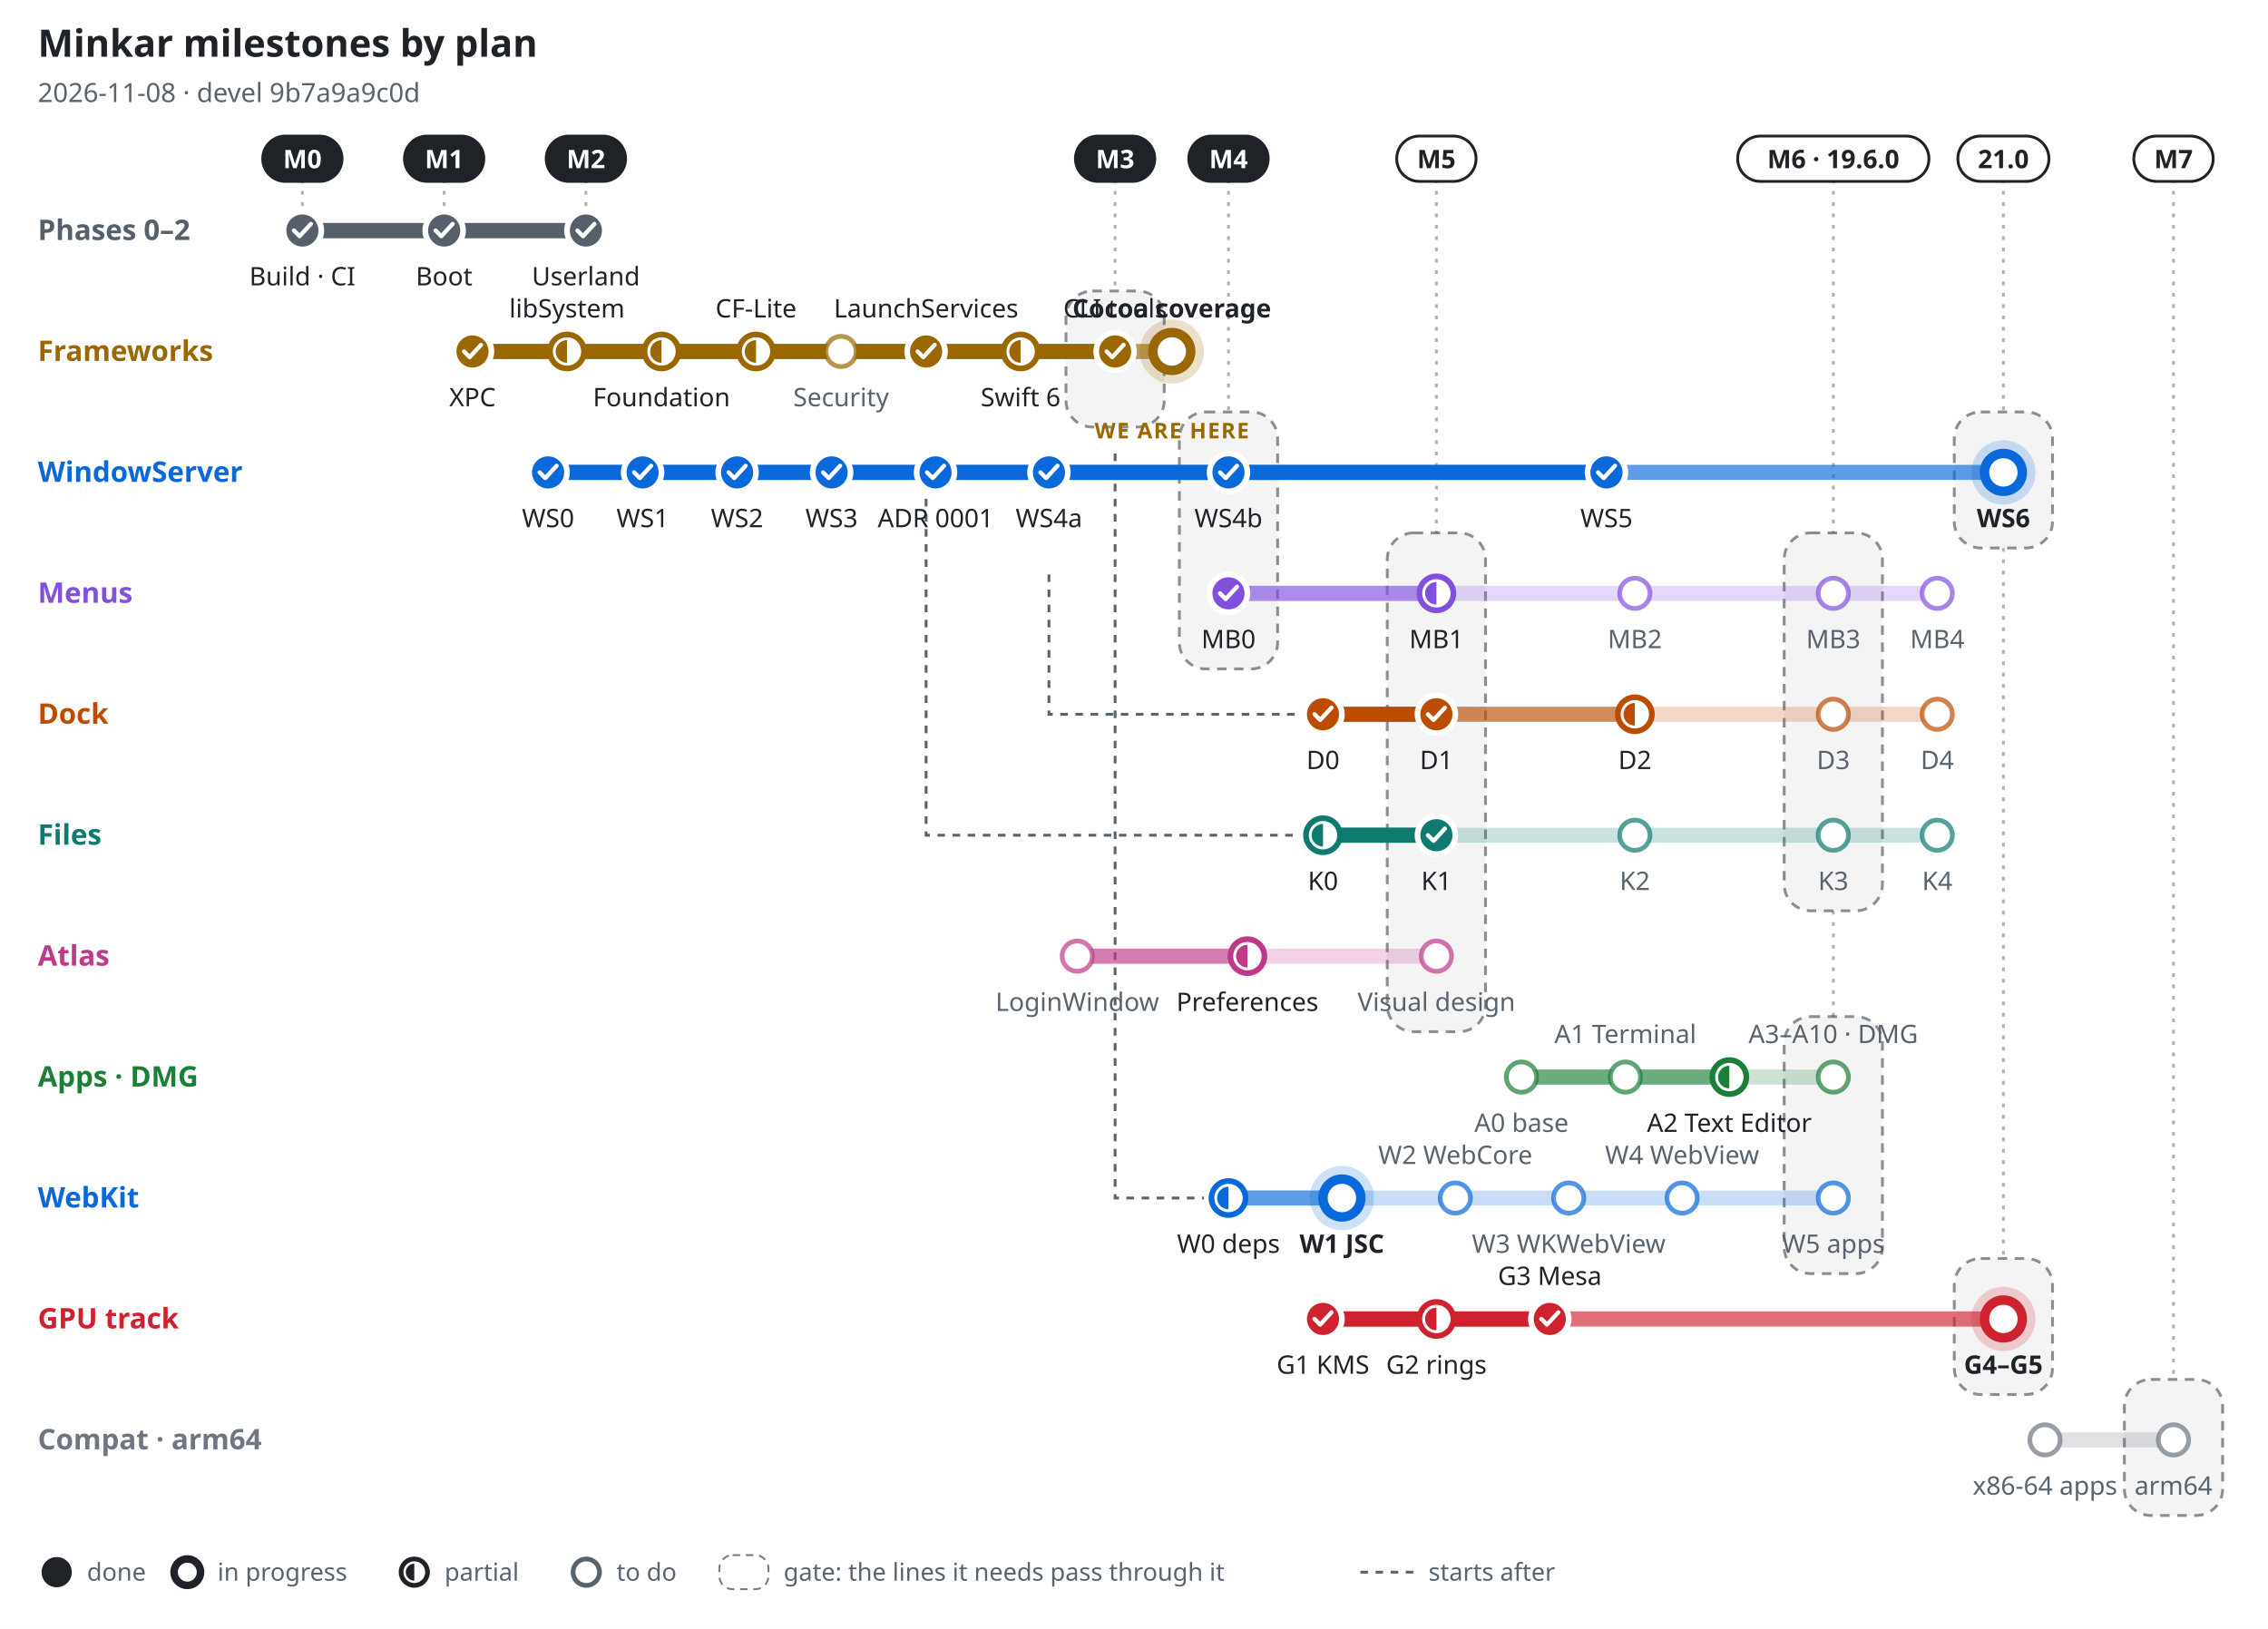
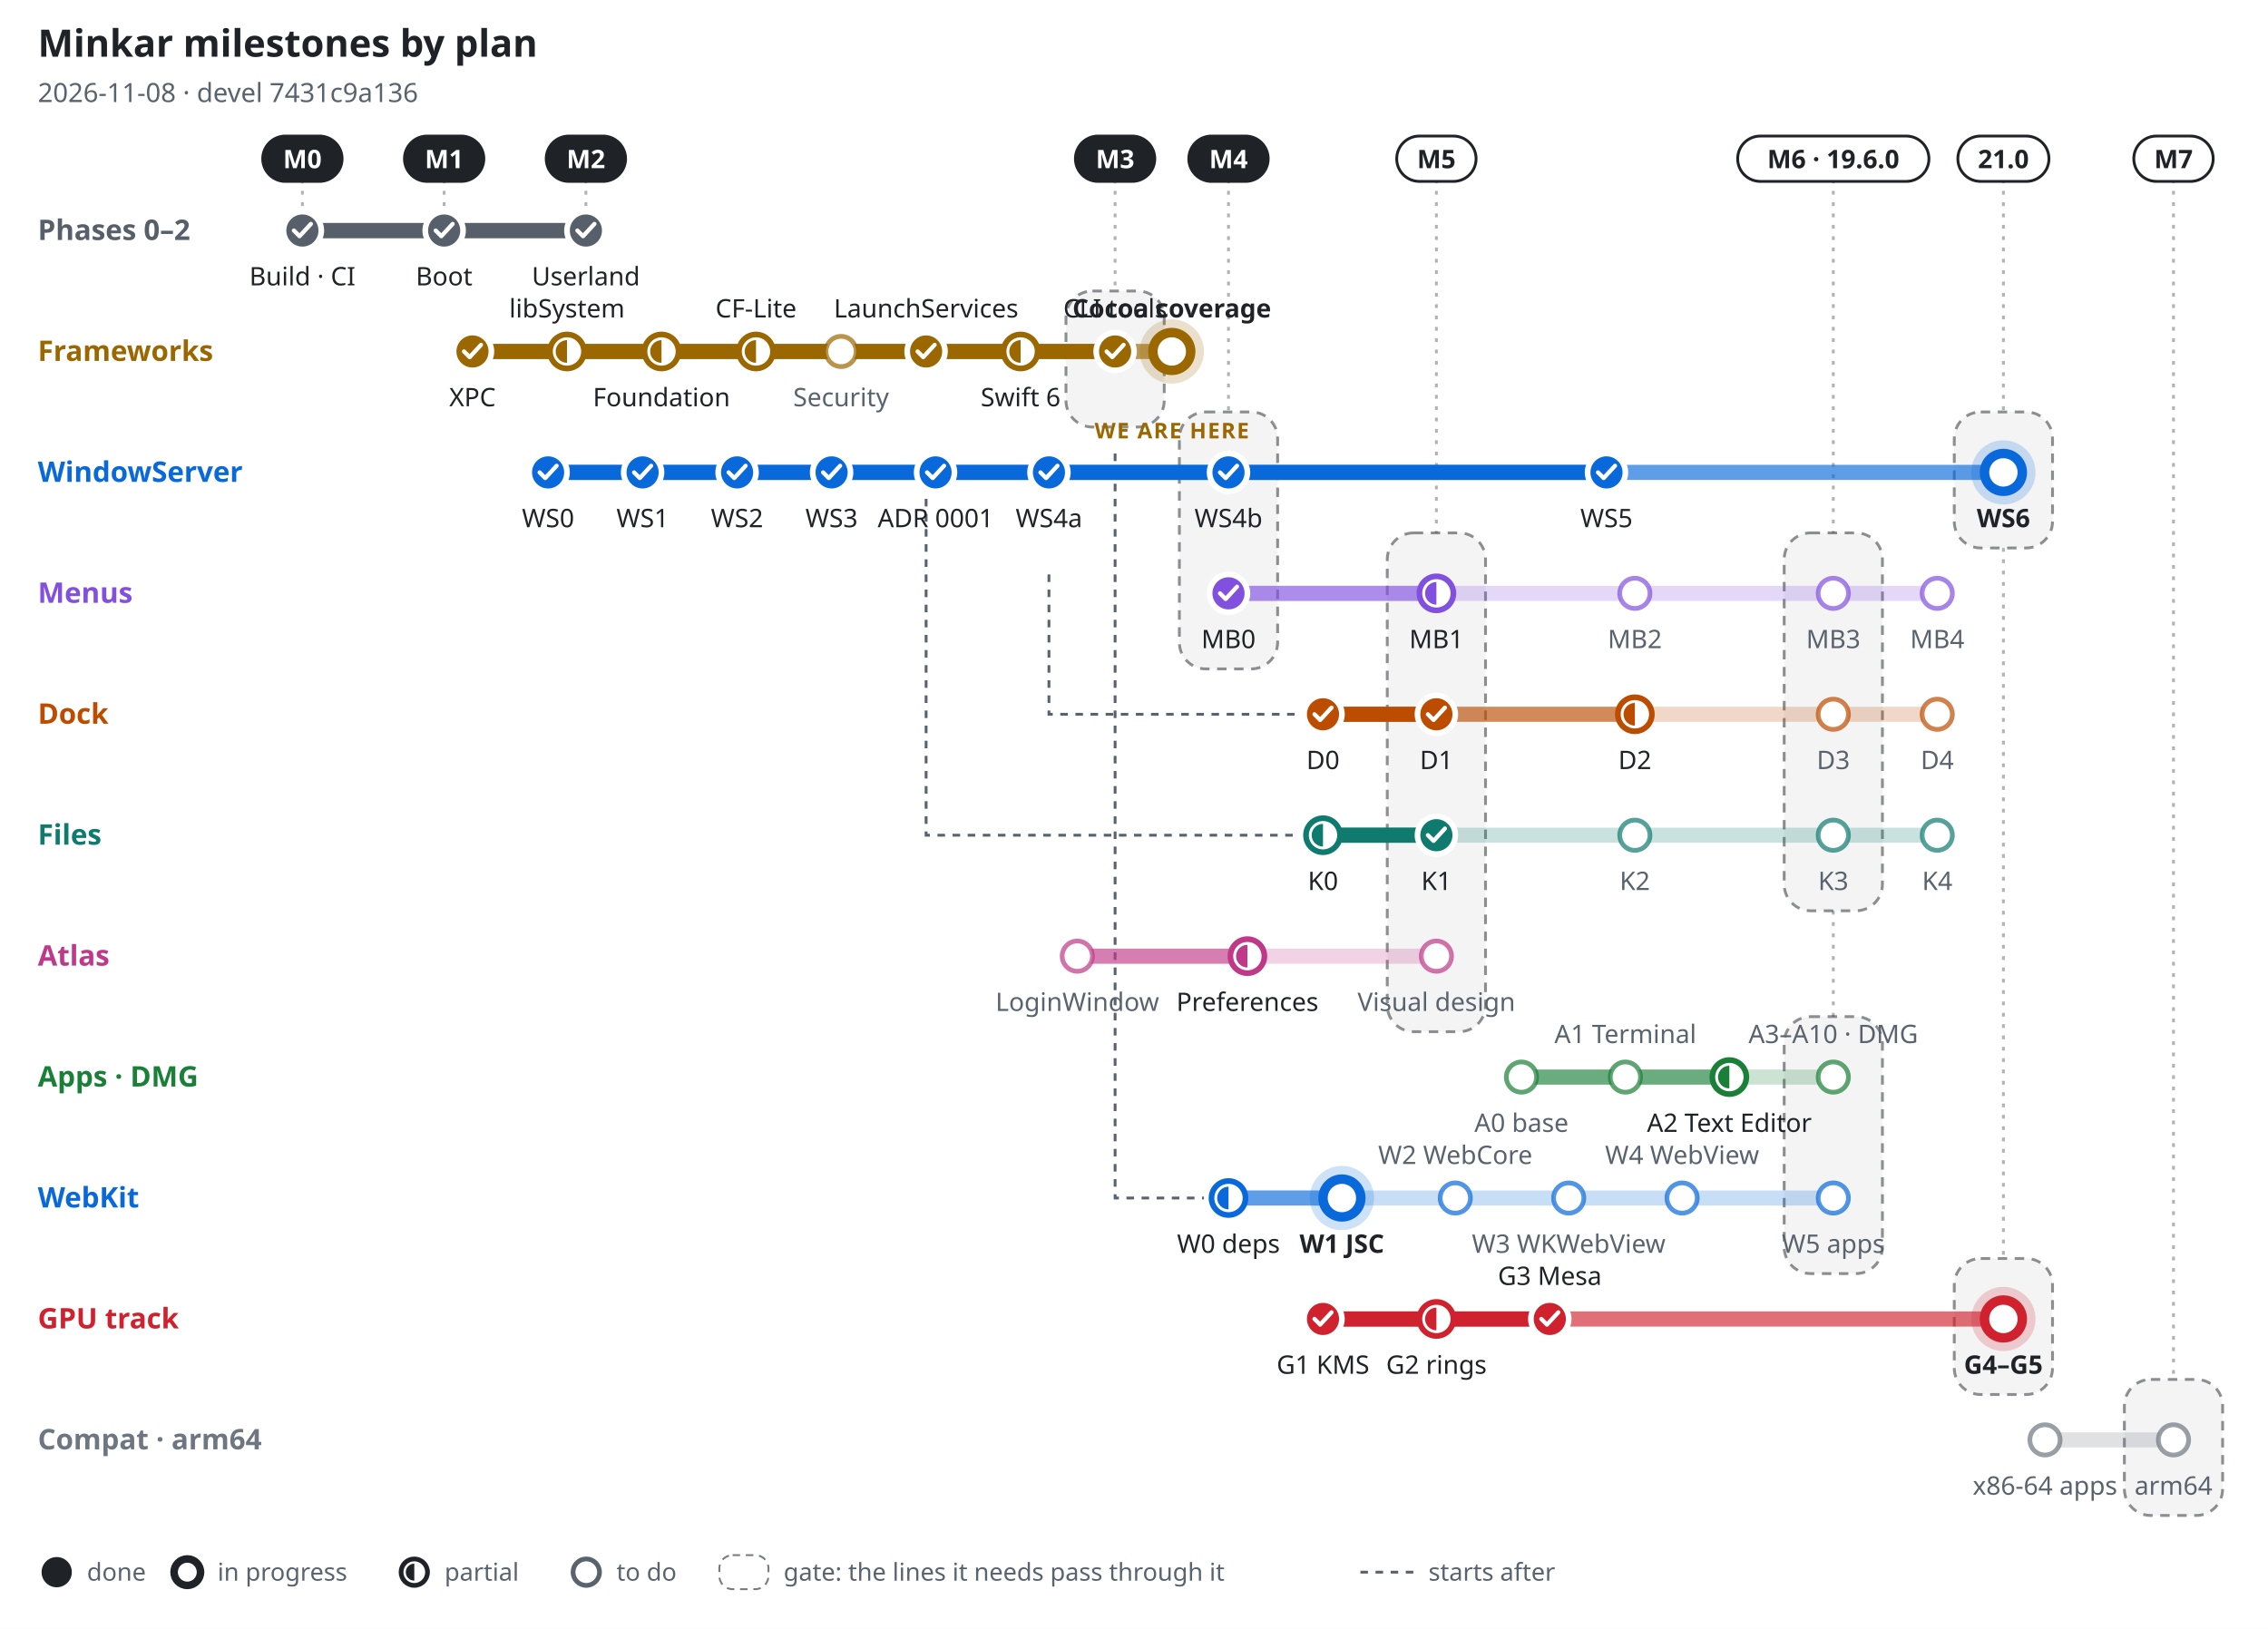
<svg xmlns="http://www.w3.org/2000/svg" width="1200" height="862" viewBox="0 0 1200 862" font-family="-apple-system, BlinkMacSystemFont, 'Segoe UI', 'Noto Sans', Helvetica, Arial, sans-serif" role="img" aria-label="Minkar milestones by plan, 2026-11-08">
  <rect width="1200" height="862" fill="#ffffff" />
  <text x="20" y="30" font-size="20" font-weight="700" fill="#1f2328" text-anchor="start">Minkar milestones by plan</text>
-   <text x="20" y="54" font-size="14" font-weight="400" fill="#59636e" text-anchor="start">2026-11-08 · devel 9b7a9a9c0d</text>
+   <text x="20" y="54" font-size="14" font-weight="400" fill="#59636e" text-anchor="start">2026-11-08 · devel 7431c9a136</text>
  <line x1="160" y1="95" x2="160" y2="110" stroke="#1f2328" stroke-opacity=".35" stroke-width="1.5" stroke-dasharray="2 4" />
  <rect x="139" y="72" width="42" height="24" rx="12" fill="#1f2328" stroke="#1f2328" stroke-width="1.5" />
  <text x="160" y="89" font-size="13.5" font-weight="700" fill="#ffffff" text-anchor="middle">M0</text>
  <line x1="235" y1="95" x2="235" y2="110" stroke="#1f2328" stroke-opacity=".35" stroke-width="1.5" stroke-dasharray="2 4" />
  <rect x="214" y="72" width="42" height="24" rx="12" fill="#1f2328" stroke="#1f2328" stroke-width="1.5" />
  <text x="235" y="89" font-size="13.5" font-weight="700" fill="#ffffff" text-anchor="middle">M1</text>
  <line x1="310" y1="95" x2="310" y2="110" stroke="#1f2328" stroke-opacity=".35" stroke-width="1.5" stroke-dasharray="2 4" />
  <rect x="289" y="72" width="42" height="24" rx="12" fill="#1f2328" stroke="#1f2328" stroke-width="1.5" />
  <text x="310" y="89" font-size="13.5" font-weight="700" fill="#ffffff" text-anchor="middle">M2</text>
  <line x1="590" y1="95" x2="590" y2="154" stroke="#1f2328" stroke-opacity=".35" stroke-width="1.5" stroke-dasharray="2 4" />
  <rect x="564" y="154" width="52" height="72" rx="14" fill="#1f2328" fill-opacity=".05" stroke="#1f2328" stroke-opacity=".5" stroke-width="1.5" stroke-dasharray="5 4" />
  <rect x="569" y="72" width="42" height="24" rx="12" fill="#1f2328" stroke="#1f2328" stroke-width="1.5" />
  <text x="590" y="89" font-size="13.5" font-weight="700" fill="#ffffff" text-anchor="middle">M3</text>
  <line x1="650" y1="95" x2="650" y2="218" stroke="#1f2328" stroke-opacity=".35" stroke-width="1.5" stroke-dasharray="2 4" />
  <rect x="624" y="218" width="52" height="136" rx="14" fill="#1f2328" fill-opacity=".05" stroke="#1f2328" stroke-opacity=".5" stroke-width="1.5" stroke-dasharray="5 4" />
  <rect x="629" y="72" width="42" height="24" rx="12" fill="#1f2328" stroke="#1f2328" stroke-width="1.5" />
  <text x="650" y="89" font-size="13.5" font-weight="700" fill="#ffffff" text-anchor="middle">M4</text>
  <line x1="760" y1="95" x2="760" y2="282" stroke="#1f2328" stroke-opacity=".35" stroke-width="1.5" stroke-dasharray="2 4" />
  <rect x="734" y="282" width="52" height="264" rx="14" fill="#1f2328" fill-opacity=".05" stroke="#1f2328" stroke-opacity=".5" stroke-width="1.5" stroke-dasharray="5 4" />
  <rect x="739" y="72" width="42" height="24" rx="12" fill="#ffffff" stroke="#1f2328" stroke-width="1.5" />
  <text x="760" y="89" font-size="13.5" font-weight="700" fill="#1f2328" text-anchor="middle">M5</text>
  <line x1="970" y1="95" x2="970" y2="282" stroke="#1f2328" stroke-opacity=".35" stroke-width="1.5" stroke-dasharray="2 4" />
  <rect x="944" y="282" width="52" height="200" rx="14" fill="#1f2328" fill-opacity=".05" stroke="#1f2328" stroke-opacity=".5" stroke-width="1.5" stroke-dasharray="5 4" />
  <line x1="970" y1="482" x2="970" y2="538" stroke="#1f2328" stroke-opacity=".35" stroke-width="1.5" stroke-dasharray="2 4" />
  <rect x="944" y="538" width="52" height="136" rx="14" fill="#1f2328" fill-opacity=".05" stroke="#1f2328" stroke-opacity=".5" stroke-width="1.5" stroke-dasharray="5 4" />
  <rect x="919.4" y="72" width="101.2" height="24" rx="12" fill="#ffffff" stroke="#1f2328" stroke-width="1.5" />
  <text x="970" y="89" font-size="13.5" font-weight="700" fill="#1f2328" text-anchor="middle">M6 · 19.6.0</text>
  <line x1="1060" y1="95" x2="1060" y2="218" stroke="#1f2328" stroke-opacity=".35" stroke-width="1.5" stroke-dasharray="2 4" />
  <rect x="1034" y="218" width="52" height="72" rx="14" fill="#1f2328" fill-opacity=".05" stroke="#1f2328" stroke-opacity=".5" stroke-width="1.5" stroke-dasharray="5 4" />
  <line x1="1060" y1="290" x2="1060" y2="666" stroke="#1f2328" stroke-opacity=".35" stroke-width="1.5" stroke-dasharray="2 4" />
  <rect x="1034" y="666" width="52" height="72" rx="14" fill="#1f2328" fill-opacity=".05" stroke="#1f2328" stroke-opacity=".5" stroke-width="1.5" stroke-dasharray="5 4" />
  <rect x="1035.9" y="72" width="48.2" height="24" rx="12" fill="#ffffff" stroke="#1f2328" stroke-width="1.5" />
  <text x="1060" y="89" font-size="13.5" font-weight="700" fill="#1f2328" text-anchor="middle">21.0</text>
  <line x1="1150" y1="95" x2="1150" y2="730" stroke="#1f2328" stroke-opacity=".35" stroke-width="1.5" stroke-dasharray="2 4" />
  <rect x="1124" y="730" width="52" height="72" rx="14" fill="#1f2328" fill-opacity=".05" stroke="#1f2328" stroke-opacity=".5" stroke-width="1.5" stroke-dasharray="5 4" />
  <rect x="1129" y="72" width="42" height="24" rx="12" fill="#ffffff" stroke="#1f2328" stroke-width="1.5" />
  <text x="1150" y="89" font-size="13.5" font-weight="700" fill="#1f2328" text-anchor="middle">M7</text>
  <path d="M555 304 V378 H687" fill="none" stroke="#59636e" stroke-width="1.5" stroke-dasharray="4 4" />
  <path d="M490 240 V442 H687" fill="none" stroke="#59636e" stroke-width="1.5" stroke-dasharray="4 4" />
  <path d="M590 240 V634 H637" fill="none" stroke="#59636e" stroke-width="1.5" stroke-dasharray="4 4" />
  <text x="20" y="127" font-size="15" font-weight="700" fill="#57606a" text-anchor="start">Phases 0–2</text>
  <line x1="160" y1="122" x2="310" y2="122" stroke="#57606a" stroke-opacity=".22" stroke-width="8" stroke-linecap="round" />
  <line x1="160" y1="122" x2="310" y2="122" stroke="#57606a" stroke-opacity=".55" stroke-width="8" stroke-linecap="round" />
  <line x1="160" y1="122" x2="310" y2="122" stroke="#57606a" stroke-opacity="1" stroke-width="8" stroke-linecap="round" />
  <circle cx="160" cy="122" r="10" fill="#57606a" stroke="#ffffff" stroke-width="3" />
  <path d="M155.5 122 l3 3 l6 -6.5" fill="none" stroke="#ffffff" stroke-width="2.2" stroke-linecap="round" stroke-linejoin="round" />
  <text x="160" y="151" font-size="13.5" font-weight="500" fill="#1f2328" text-anchor="middle">Build · CI</text>
  <circle cx="235" cy="122" r="10" fill="#57606a" stroke="#ffffff" stroke-width="3" />
  <path d="M230.5 122 l3 3 l6 -6.5" fill="none" stroke="#ffffff" stroke-width="2.2" stroke-linecap="round" stroke-linejoin="round" />
  <text x="235" y="151" font-size="13.5" font-weight="500" fill="#1f2328" text-anchor="middle">Boot</text>
  <circle cx="310" cy="122" r="10" fill="#57606a" stroke="#ffffff" stroke-width="3" />
  <path d="M305.5 122 l3 3 l6 -6.5" fill="none" stroke="#ffffff" stroke-width="2.2" stroke-linecap="round" stroke-linejoin="round" />
  <text x="310" y="151" font-size="13.5" font-weight="500" fill="#1f2328" text-anchor="middle">Userland</text>
  <text x="20" y="191" font-size="15" font-weight="700" fill="#9a6700" text-anchor="start">Frameworks</text>
  <line x1="250" y1="186" x2="620" y2="186" stroke="#9a6700" stroke-opacity=".22" stroke-width="8" stroke-linecap="round" />
  <line x1="250" y1="186" x2="620" y2="186" stroke="#9a6700" stroke-opacity=".55" stroke-width="8" stroke-linecap="round" />
  <line x1="250" y1="186" x2="590" y2="186" stroke="#9a6700" stroke-opacity="1" stroke-width="8" stroke-linecap="round" />
  <circle cx="250" cy="186" r="10" fill="#9a6700" stroke="#ffffff" stroke-width="3" />
  <path d="M245.5 186 l3 3 l6 -6.5" fill="none" stroke="#ffffff" stroke-width="2.2" stroke-linecap="round" stroke-linejoin="round" />
  <text x="250" y="215" font-size="13.5" font-weight="500" fill="#1f2328" text-anchor="middle">XPC</text>
  <circle cx="300" cy="186" r="9" fill="#ffffff" stroke="#9a6700" stroke-width="3" />
  <path d="M300 180 A6 6 0 0 0 300 192 Z" fill="#9a6700" />
  <text x="300" y="168" font-size="13.5" font-weight="500" fill="#1f2328" text-anchor="middle">libSystem</text>
  <circle cx="350" cy="186" r="9" fill="#ffffff" stroke="#9a6700" stroke-width="3" />
  <path d="M350 180 A6 6 0 0 0 350 192 Z" fill="#9a6700" />
  <text x="350" y="215" font-size="13.5" font-weight="500" fill="#1f2328" text-anchor="middle">Foundation</text>
  <circle cx="400" cy="186" r="9" fill="#ffffff" stroke="#9a6700" stroke-width="3" />
  <path d="M400 180 A6 6 0 0 0 400 192 Z" fill="#9a6700" />
  <text x="400" y="168" font-size="13.5" font-weight="500" fill="#1f2328" text-anchor="middle">CF-Lite</text>
  <circle cx="445" cy="186" r="8" fill="#ffffff" stroke="#9a6700" stroke-opacity=".7" stroke-width="2.5" />
  <text x="445" y="215" font-size="13.5" font-weight="500" fill="#59636e" text-anchor="middle">Security</text>
  <circle cx="490" cy="186" r="10" fill="#9a6700" stroke="#ffffff" stroke-width="3" />
  <path d="M485.5 186 l3 3 l6 -6.5" fill="none" stroke="#ffffff" stroke-width="2.2" stroke-linecap="round" stroke-linejoin="round" />
  <text x="490" y="168" font-size="13.5" font-weight="500" fill="#1f2328" text-anchor="middle">LaunchServices</text>
  <circle cx="540" cy="186" r="9" fill="#ffffff" stroke="#9a6700" stroke-width="3" />
  <path d="M540 180 A6 6 0 0 0 540 192 Z" fill="#9a6700" />
  <text x="540" y="215" font-size="13.5" font-weight="500" fill="#1f2328" text-anchor="middle">Swift 6</text>
  <circle cx="590" cy="186" r="10" fill="#9a6700" stroke="#ffffff" stroke-width="3" />
  <path d="M585.5 186 l3 3 l6 -6.5" fill="none" stroke="#ffffff" stroke-width="2.2" stroke-linecap="round" stroke-linejoin="round" />
  <text x="590" y="168" font-size="13.5" font-weight="500" fill="#1f2328" text-anchor="middle">CLI tools</text>
  <circle cx="620" cy="186" r="17" fill="#9a6700" fill-opacity=".2" />
  <circle cx="620" cy="186" r="10" fill="#ffffff" stroke="#9a6700" stroke-width="5" />
  <text x="620" y="168" font-size="13.5" font-weight="700" fill="#1f2328" text-anchor="middle">Cocoa coverage</text>
  <text x="620" y="232" font-size="11.5" font-weight="800" fill="#9a6700" text-anchor="middle" letter-spacing=".06em">WE ARE HERE</text>
  <text x="20" y="255" font-size="15" font-weight="700" fill="#0969da" text-anchor="start">WindowServer</text>
  <line x1="290" y1="250" x2="1060" y2="250" stroke="#0969da" stroke-opacity=".22" stroke-width="8" stroke-linecap="round" />
  <line x1="290" y1="250" x2="1060" y2="250" stroke="#0969da" stroke-opacity=".55" stroke-width="8" stroke-linecap="round" />
  <line x1="290" y1="250" x2="850" y2="250" stroke="#0969da" stroke-opacity="1" stroke-width="8" stroke-linecap="round" />
  <circle cx="290" cy="250" r="10" fill="#0969da" stroke="#ffffff" stroke-width="3" />
  <path d="M285.5 250 l3 3 l6 -6.5" fill="none" stroke="#ffffff" stroke-width="2.2" stroke-linecap="round" stroke-linejoin="round" />
  <text x="290" y="279" font-size="13.5" font-weight="500" fill="#1f2328" text-anchor="middle">WS0</text>
  <circle cx="340" cy="250" r="10" fill="#0969da" stroke="#ffffff" stroke-width="3" />
  <path d="M335.5 250 l3 3 l6 -6.5" fill="none" stroke="#ffffff" stroke-width="2.2" stroke-linecap="round" stroke-linejoin="round" />
  <text x="340" y="279" font-size="13.5" font-weight="500" fill="#1f2328" text-anchor="middle">WS1</text>
  <circle cx="390" cy="250" r="10" fill="#0969da" stroke="#ffffff" stroke-width="3" />
  <path d="M385.5 250 l3 3 l6 -6.5" fill="none" stroke="#ffffff" stroke-width="2.2" stroke-linecap="round" stroke-linejoin="round" />
  <text x="390" y="279" font-size="13.5" font-weight="500" fill="#1f2328" text-anchor="middle">WS2</text>
  <circle cx="440" cy="250" r="10" fill="#0969da" stroke="#ffffff" stroke-width="3" />
  <path d="M435.5 250 l3 3 l6 -6.5" fill="none" stroke="#ffffff" stroke-width="2.2" stroke-linecap="round" stroke-linejoin="round" />
  <text x="440" y="279" font-size="13.5" font-weight="500" fill="#1f2328" text-anchor="middle">WS3</text>
  <circle cx="495" cy="250" r="10" fill="#0969da" stroke="#ffffff" stroke-width="3" />
  <path d="M490.5 250 l3 3 l6 -6.5" fill="none" stroke="#ffffff" stroke-width="2.2" stroke-linecap="round" stroke-linejoin="round" />
  <text x="495" y="279" font-size="13.5" font-weight="500" fill="#1f2328" text-anchor="middle">ADR 0001</text>
  <circle cx="555" cy="250" r="10" fill="#0969da" stroke="#ffffff" stroke-width="3" />
  <path d="M550.5 250 l3 3 l6 -6.5" fill="none" stroke="#ffffff" stroke-width="2.2" stroke-linecap="round" stroke-linejoin="round" />
  <text x="555" y="279" font-size="13.5" font-weight="500" fill="#1f2328" text-anchor="middle">WS4a</text>
  <circle cx="650" cy="250" r="10" fill="#0969da" stroke="#ffffff" stroke-width="3" />
  <path d="M645.5 250 l3 3 l6 -6.5" fill="none" stroke="#ffffff" stroke-width="2.2" stroke-linecap="round" stroke-linejoin="round" />
  <text x="650" y="279" font-size="13.5" font-weight="500" fill="#1f2328" text-anchor="middle">WS4b</text>
  <circle cx="850" cy="250" r="10" fill="#0969da" stroke="#ffffff" stroke-width="3" />
  <path d="M845.5 250 l3 3 l6 -6.5" fill="none" stroke="#ffffff" stroke-width="2.2" stroke-linecap="round" stroke-linejoin="round" />
  <text x="850" y="279" font-size="13.5" font-weight="500" fill="#1f2328" text-anchor="middle">WS5</text>
  <circle cx="1060" cy="250" r="17" fill="#0969da" fill-opacity=".2" />
  <circle cx="1060" cy="250" r="10" fill="#ffffff" stroke="#0969da" stroke-width="5" />
  <text x="1060" y="279" font-size="13.5" font-weight="700" fill="#1f2328" text-anchor="middle">WS6</text>
  <text x="20" y="319" font-size="15" font-weight="700" fill="#8250df" text-anchor="start">Menus</text>
  <line x1="650" y1="314" x2="1025" y2="314" stroke="#8250df" stroke-opacity=".22" stroke-width="8" stroke-linecap="round" />
  <line x1="650" y1="314" x2="760" y2="314" stroke="#8250df" stroke-opacity=".55" stroke-width="8" stroke-linecap="round" />
  <line x1="650" y1="314" x2="650" y2="314" stroke="#8250df" stroke-opacity="1" stroke-width="8" stroke-linecap="round" />
  <circle cx="650" cy="314" r="10" fill="#8250df" stroke="#ffffff" stroke-width="3" />
  <path d="M645.5 314 l3 3 l6 -6.5" fill="none" stroke="#ffffff" stroke-width="2.2" stroke-linecap="round" stroke-linejoin="round" />
  <text x="650" y="343" font-size="13.5" font-weight="500" fill="#1f2328" text-anchor="middle">MB0</text>
  <circle cx="760" cy="314" r="9" fill="#ffffff" stroke="#8250df" stroke-width="3" />
  <path d="M760 308 A6 6 0 0 0 760 320 Z" fill="#8250df" />
  <text x="760" y="343" font-size="13.5" font-weight="500" fill="#1f2328" text-anchor="middle">MB1</text>
  <circle cx="865" cy="314" r="8" fill="#ffffff" stroke="#8250df" stroke-opacity=".7" stroke-width="2.5" />
  <text x="865" y="343" font-size="13.5" font-weight="500" fill="#59636e" text-anchor="middle">MB2</text>
  <circle cx="970" cy="314" r="8" fill="#ffffff" stroke="#8250df" stroke-opacity=".7" stroke-width="2.5" />
  <text x="970" y="343" font-size="13.5" font-weight="500" fill="#59636e" text-anchor="middle">MB3</text>
  <circle cx="1025" cy="314" r="8" fill="#ffffff" stroke="#8250df" stroke-opacity=".7" stroke-width="2.5" />
  <text x="1025" y="343" font-size="13.5" font-weight="500" fill="#59636e" text-anchor="middle">MB4</text>
  <text x="20" y="383" font-size="15" font-weight="700" fill="#bc4c00" text-anchor="start">Dock</text>
  <line x1="700" y1="378" x2="1025" y2="378" stroke="#bc4c00" stroke-opacity=".22" stroke-width="8" stroke-linecap="round" />
  <line x1="700" y1="378" x2="865" y2="378" stroke="#bc4c00" stroke-opacity=".55" stroke-width="8" stroke-linecap="round" />
  <line x1="700" y1="378" x2="760" y2="378" stroke="#bc4c00" stroke-opacity="1" stroke-width="8" stroke-linecap="round" />
  <circle cx="700" cy="378" r="10" fill="#bc4c00" stroke="#ffffff" stroke-width="3" />
  <path d="M695.5 378 l3 3 l6 -6.5" fill="none" stroke="#ffffff" stroke-width="2.2" stroke-linecap="round" stroke-linejoin="round" />
  <text x="700" y="407" font-size="13.5" font-weight="500" fill="#1f2328" text-anchor="middle">D0</text>
  <circle cx="760" cy="378" r="10" fill="#bc4c00" stroke="#ffffff" stroke-width="3" />
  <path d="M755.5 378 l3 3 l6 -6.5" fill="none" stroke="#ffffff" stroke-width="2.2" stroke-linecap="round" stroke-linejoin="round" />
  <text x="760" y="407" font-size="13.5" font-weight="500" fill="#1f2328" text-anchor="middle">D1</text>
  <circle cx="865" cy="378" r="9" fill="#ffffff" stroke="#bc4c00" stroke-width="3" />
  <path d="M865 372 A6 6 0 0 0 865 384 Z" fill="#bc4c00" />
  <text x="865" y="407" font-size="13.5" font-weight="500" fill="#1f2328" text-anchor="middle">D2</text>
  <circle cx="970" cy="378" r="8" fill="#ffffff" stroke="#bc4c00" stroke-opacity=".7" stroke-width="2.5" />
  <text x="970" y="407" font-size="13.5" font-weight="500" fill="#59636e" text-anchor="middle">D3</text>
  <circle cx="1025" cy="378" r="8" fill="#ffffff" stroke="#bc4c00" stroke-opacity=".7" stroke-width="2.5" />
  <text x="1025" y="407" font-size="13.5" font-weight="500" fill="#59636e" text-anchor="middle">D4</text>
  <text x="20" y="447" font-size="15" font-weight="700" fill="#0f7b6f" text-anchor="start">Files</text>
  <line x1="700" y1="442" x2="1025" y2="442" stroke="#0f7b6f" stroke-opacity=".22" stroke-width="8" stroke-linecap="round" />
  <line x1="700" y1="442" x2="760" y2="442" stroke="#0f7b6f" stroke-opacity=".55" stroke-width="8" stroke-linecap="round" />
  <line x1="700" y1="442" x2="760" y2="442" stroke="#0f7b6f" stroke-opacity="1" stroke-width="8" stroke-linecap="round" />
  <circle cx="700" cy="442" r="9" fill="#ffffff" stroke="#0f7b6f" stroke-width="3" />
  <path d="M700 436 A6 6 0 0 0 700 448 Z" fill="#0f7b6f" />
  <text x="700" y="471" font-size="13.5" font-weight="500" fill="#1f2328" text-anchor="middle">K0</text>
  <circle cx="760" cy="442" r="10" fill="#0f7b6f" stroke="#ffffff" stroke-width="3" />
  <path d="M755.5 442 l3 3 l6 -6.5" fill="none" stroke="#ffffff" stroke-width="2.2" stroke-linecap="round" stroke-linejoin="round" />
  <text x="760" y="471" font-size="13.5" font-weight="500" fill="#1f2328" text-anchor="middle">K1</text>
  <circle cx="865" cy="442" r="8" fill="#ffffff" stroke="#0f7b6f" stroke-opacity=".7" stroke-width="2.5" />
  <text x="865" y="471" font-size="13.5" font-weight="500" fill="#59636e" text-anchor="middle">K2</text>
  <circle cx="970" cy="442" r="8" fill="#ffffff" stroke="#0f7b6f" stroke-opacity=".7" stroke-width="2.5" />
  <text x="970" y="471" font-size="13.5" font-weight="500" fill="#59636e" text-anchor="middle">K3</text>
  <circle cx="1025" cy="442" r="8" fill="#ffffff" stroke="#0f7b6f" stroke-opacity=".7" stroke-width="2.5" />
  <text x="1025" y="471" font-size="13.5" font-weight="500" fill="#59636e" text-anchor="middle">K4</text>
  <text x="20" y="511" font-size="15" font-weight="700" fill="#bf3989" text-anchor="start">Atlas</text>
  <line x1="570" y1="506" x2="760" y2="506" stroke="#bf3989" stroke-opacity=".22" stroke-width="8" stroke-linecap="round" />
  <line x1="570" y1="506" x2="660" y2="506" stroke="#bf3989" stroke-opacity=".55" stroke-width="8" stroke-linecap="round" />
  <circle cx="570" cy="506" r="8" fill="#ffffff" stroke="#bf3989" stroke-opacity=".7" stroke-width="2.5" />
  <text x="570" y="535" font-size="13.5" font-weight="500" fill="#59636e" text-anchor="middle">LoginWindow</text>
  <circle cx="660" cy="506" r="9" fill="#ffffff" stroke="#bf3989" stroke-width="3" />
  <path d="M660 500 A6 6 0 0 0 660 512 Z" fill="#bf3989" />
  <text x="660" y="535" font-size="13.5" font-weight="500" fill="#1f2328" text-anchor="middle">Preferences</text>
  <circle cx="760" cy="506" r="8" fill="#ffffff" stroke="#bf3989" stroke-opacity=".7" stroke-width="2.5" />
  <text x="760" y="535" font-size="13.5" font-weight="500" fill="#59636e" text-anchor="middle">Visual design</text>
  <text x="20" y="575" font-size="15" font-weight="700" fill="#1a7f37" text-anchor="start">Apps · DMG</text>
  <line x1="805" y1="570" x2="970" y2="570" stroke="#1a7f37" stroke-opacity=".22" stroke-width="8" stroke-linecap="round" />
  <line x1="805" y1="570" x2="915" y2="570" stroke="#1a7f37" stroke-opacity=".55" stroke-width="8" stroke-linecap="round" />
  <circle cx="805" cy="570" r="8" fill="#ffffff" stroke="#1a7f37" stroke-opacity=".7" stroke-width="2.5" />
  <text x="805" y="599" font-size="13.5" font-weight="500" fill="#59636e" text-anchor="middle">A0 base</text>
  <circle cx="860" cy="570" r="8" fill="#ffffff" stroke="#1a7f37" stroke-opacity=".7" stroke-width="2.5" />
  <text x="860" y="552" font-size="13.5" font-weight="500" fill="#59636e" text-anchor="middle">A1 Terminal</text>
  <circle cx="915" cy="570" r="9" fill="#ffffff" stroke="#1a7f37" stroke-width="3" />
  <path d="M915 564 A6 6 0 0 0 915 576 Z" fill="#1a7f37" />
  <text x="915" y="599" font-size="13.5" font-weight="500" fill="#1f2328" text-anchor="middle">A2 Text Editor</text>
  <circle cx="970" cy="570" r="8" fill="#ffffff" stroke="#1a7f37" stroke-opacity=".7" stroke-width="2.5" />
  <text x="970" y="552" font-size="13.5" font-weight="500" fill="#59636e" text-anchor="middle">A3–A10 · DMG</text>
  <text x="20" y="639" font-size="15" font-weight="700" fill="#0969da" text-anchor="start">WebKit</text>
  <line x1="650" y1="634" x2="970" y2="634" stroke="#0969da" stroke-opacity=".22" stroke-width="8" stroke-linecap="round" />
  <line x1="650" y1="634" x2="710" y2="634" stroke="#0969da" stroke-opacity=".55" stroke-width="8" stroke-linecap="round" />
  <circle cx="650" cy="634" r="9" fill="#ffffff" stroke="#0969da" stroke-width="3" />
  <path d="M650 628 A6 6 0 0 0 650 640 Z" fill="#0969da" />
  <text x="650" y="663" font-size="13.5" font-weight="500" fill="#1f2328" text-anchor="middle">W0 deps</text>
  <circle cx="710" cy="634" r="17" fill="#0969da" fill-opacity=".2" />
  <circle cx="710" cy="634" r="10" fill="#ffffff" stroke="#0969da" stroke-width="5" />
  <text x="710" y="663" font-size="13.5" font-weight="700" fill="#1f2328" text-anchor="middle">W1 JSC</text>
  <circle cx="770" cy="634" r="8" fill="#ffffff" stroke="#0969da" stroke-opacity=".7" stroke-width="2.5" />
  <text x="770" y="616" font-size="13.5" font-weight="500" fill="#59636e" text-anchor="middle">W2 WebCore</text>
  <circle cx="830" cy="634" r="8" fill="#ffffff" stroke="#0969da" stroke-opacity=".7" stroke-width="2.5" />
  <text x="830" y="663" font-size="13.5" font-weight="500" fill="#59636e" text-anchor="middle">W3 WKWebView</text>
  <circle cx="890" cy="634" r="8" fill="#ffffff" stroke="#0969da" stroke-opacity=".7" stroke-width="2.5" />
  <text x="890" y="616" font-size="13.5" font-weight="500" fill="#59636e" text-anchor="middle">W4 WebView</text>
  <circle cx="970" cy="634" r="8" fill="#ffffff" stroke="#0969da" stroke-opacity=".7" stroke-width="2.5" />
  <text x="970" y="663" font-size="13.5" font-weight="500" fill="#59636e" text-anchor="middle">W5 apps</text>
  <text x="20" y="703" font-size="15" font-weight="700" fill="#cf222e" text-anchor="start">GPU track</text>
  <line x1="700" y1="698" x2="1060" y2="698" stroke="#cf222e" stroke-opacity=".22" stroke-width="8" stroke-linecap="round" />
  <line x1="700" y1="698" x2="1060" y2="698" stroke="#cf222e" stroke-opacity=".55" stroke-width="8" stroke-linecap="round" />
  <line x1="700" y1="698" x2="820" y2="698" stroke="#cf222e" stroke-opacity="1" stroke-width="8" stroke-linecap="round" />
  <circle cx="700" cy="698" r="10" fill="#cf222e" stroke="#ffffff" stroke-width="3" />
  <path d="M695.5 698 l3 3 l6 -6.5" fill="none" stroke="#ffffff" stroke-width="2.2" stroke-linecap="round" stroke-linejoin="round" />
  <text x="700" y="727" font-size="13.5" font-weight="500" fill="#1f2328" text-anchor="middle">G1 KMS</text>
  <circle cx="760" cy="698" r="9" fill="#ffffff" stroke="#cf222e" stroke-width="3" />
  <path d="M760 692 A6 6 0 0 0 760 704 Z" fill="#cf222e" />
  <text x="760" y="727" font-size="13.5" font-weight="500" fill="#1f2328" text-anchor="middle">G2 rings</text>
  <circle cx="820" cy="698" r="10" fill="#cf222e" stroke="#ffffff" stroke-width="3" />
  <path d="M815.5 698 l3 3 l6 -6.5" fill="none" stroke="#ffffff" stroke-width="2.2" stroke-linecap="round" stroke-linejoin="round" />
  <text x="820" y="680" font-size="13.5" font-weight="500" fill="#1f2328" text-anchor="middle">G3 Mesa</text>
  <circle cx="1060" cy="698" r="17" fill="#cf222e" fill-opacity=".2" />
  <circle cx="1060" cy="698" r="10" fill="#ffffff" stroke="#cf222e" stroke-width="5" />
  <text x="1060" y="727" font-size="13.5" font-weight="700" fill="#1f2328" text-anchor="middle">G4–G5</text>
  <text x="20" y="767" font-size="15" font-weight="700" fill="#6e7781" text-anchor="start">Compat · arm64</text>
  <line x1="1082" y1="762" x2="1150" y2="762" stroke="#6e7781" stroke-opacity=".22" stroke-width="8" stroke-linecap="round" />
  <circle cx="1082" cy="762" r="8" fill="#ffffff" stroke="#6e7781" stroke-opacity=".7" stroke-width="2.5" />
  <text x="1082" y="791" font-size="13.5" font-weight="500" fill="#59636e" text-anchor="middle">x86-64 apps</text>
  <circle cx="1150" cy="762" r="8" fill="#ffffff" stroke="#6e7781" stroke-opacity=".7" stroke-width="2.5" />
  <text x="1150" y="791" font-size="13.5" font-weight="500" fill="#59636e" text-anchor="middle">arm64</text>
  <circle cx="30" cy="832" r="8" fill="#1f2328" />
  <text x="46" y="836.5" font-size="13" font-weight="400" fill="#59636e" text-anchor="start">done</text>
  <circle cx="99.1" cy="832" r="7" fill="#ffffff" stroke="#1f2328" stroke-width="4" />
  <text x="115.1" y="836.5" font-size="13" font-weight="400" fill="#59636e" text-anchor="start">in progress</text>
  <circle cx="219.2" cy="832" r="7" fill="#ffffff" stroke="#1f2328" stroke-width="2.5" />
  <path d="M219.2 827.5 A4.5 4.5 0 0 0 219.2 836.5 Z" fill="#1f2328" />
  <text x="235.2" y="836.5" font-size="13" font-weight="400" fill="#59636e" text-anchor="start">partial</text>
  <circle cx="310.2" cy="832" r="7" fill="#ffffff" stroke="#59636e" stroke-width="2.5" />
  <text x="326.2" y="836.5" font-size="13" font-weight="400" fill="#59636e" text-anchor="start">to do</text>
  <rect x="380.6" y="823" width="26" height="18" rx="7" fill="none" stroke="#1f2328" stroke-opacity=".6" stroke-dasharray="4 3" />
  <text x="414.6" y="836.5" font-size="13" font-weight="400" fill="#59636e" text-anchor="start">gate: the lines it needs pass through it</text>
  <path d="M719.8 832 h28" stroke="#59636e" stroke-width="1.5" stroke-dasharray="4 4" />
  <text x="755.8" y="836.5" font-size="13" font-weight="400" fill="#59636e" text-anchor="start">starts after</text>
</svg>
